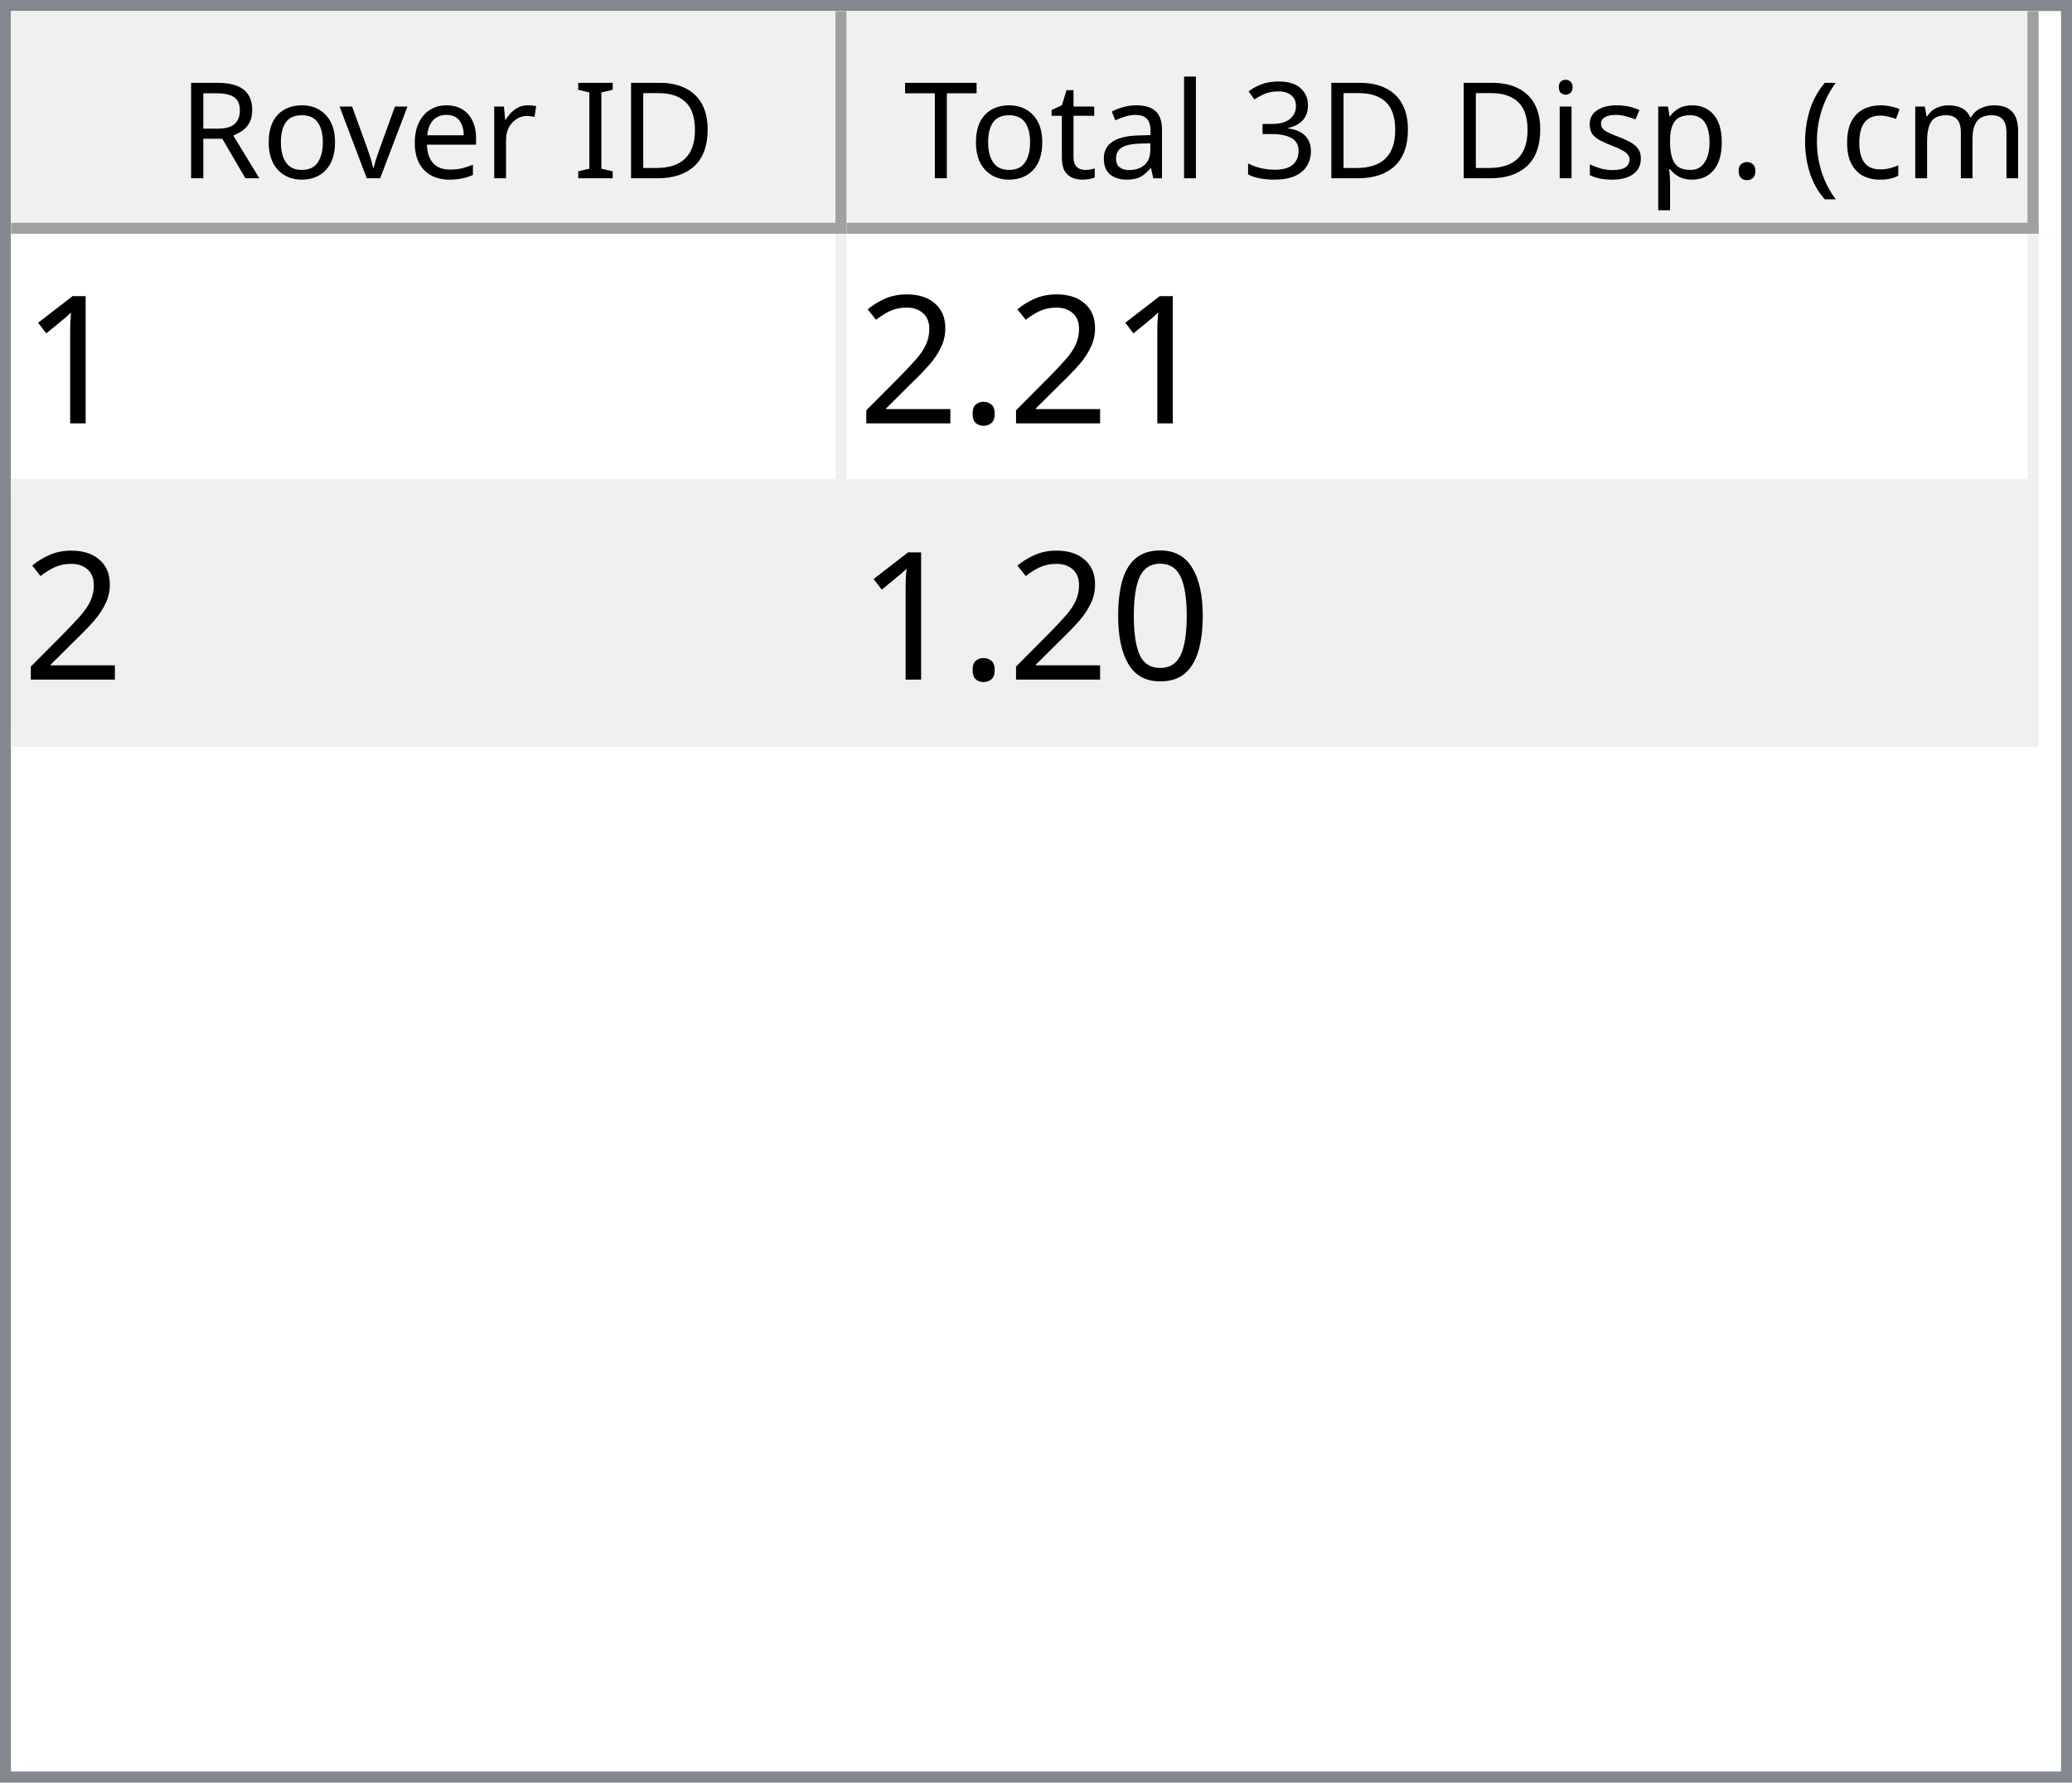
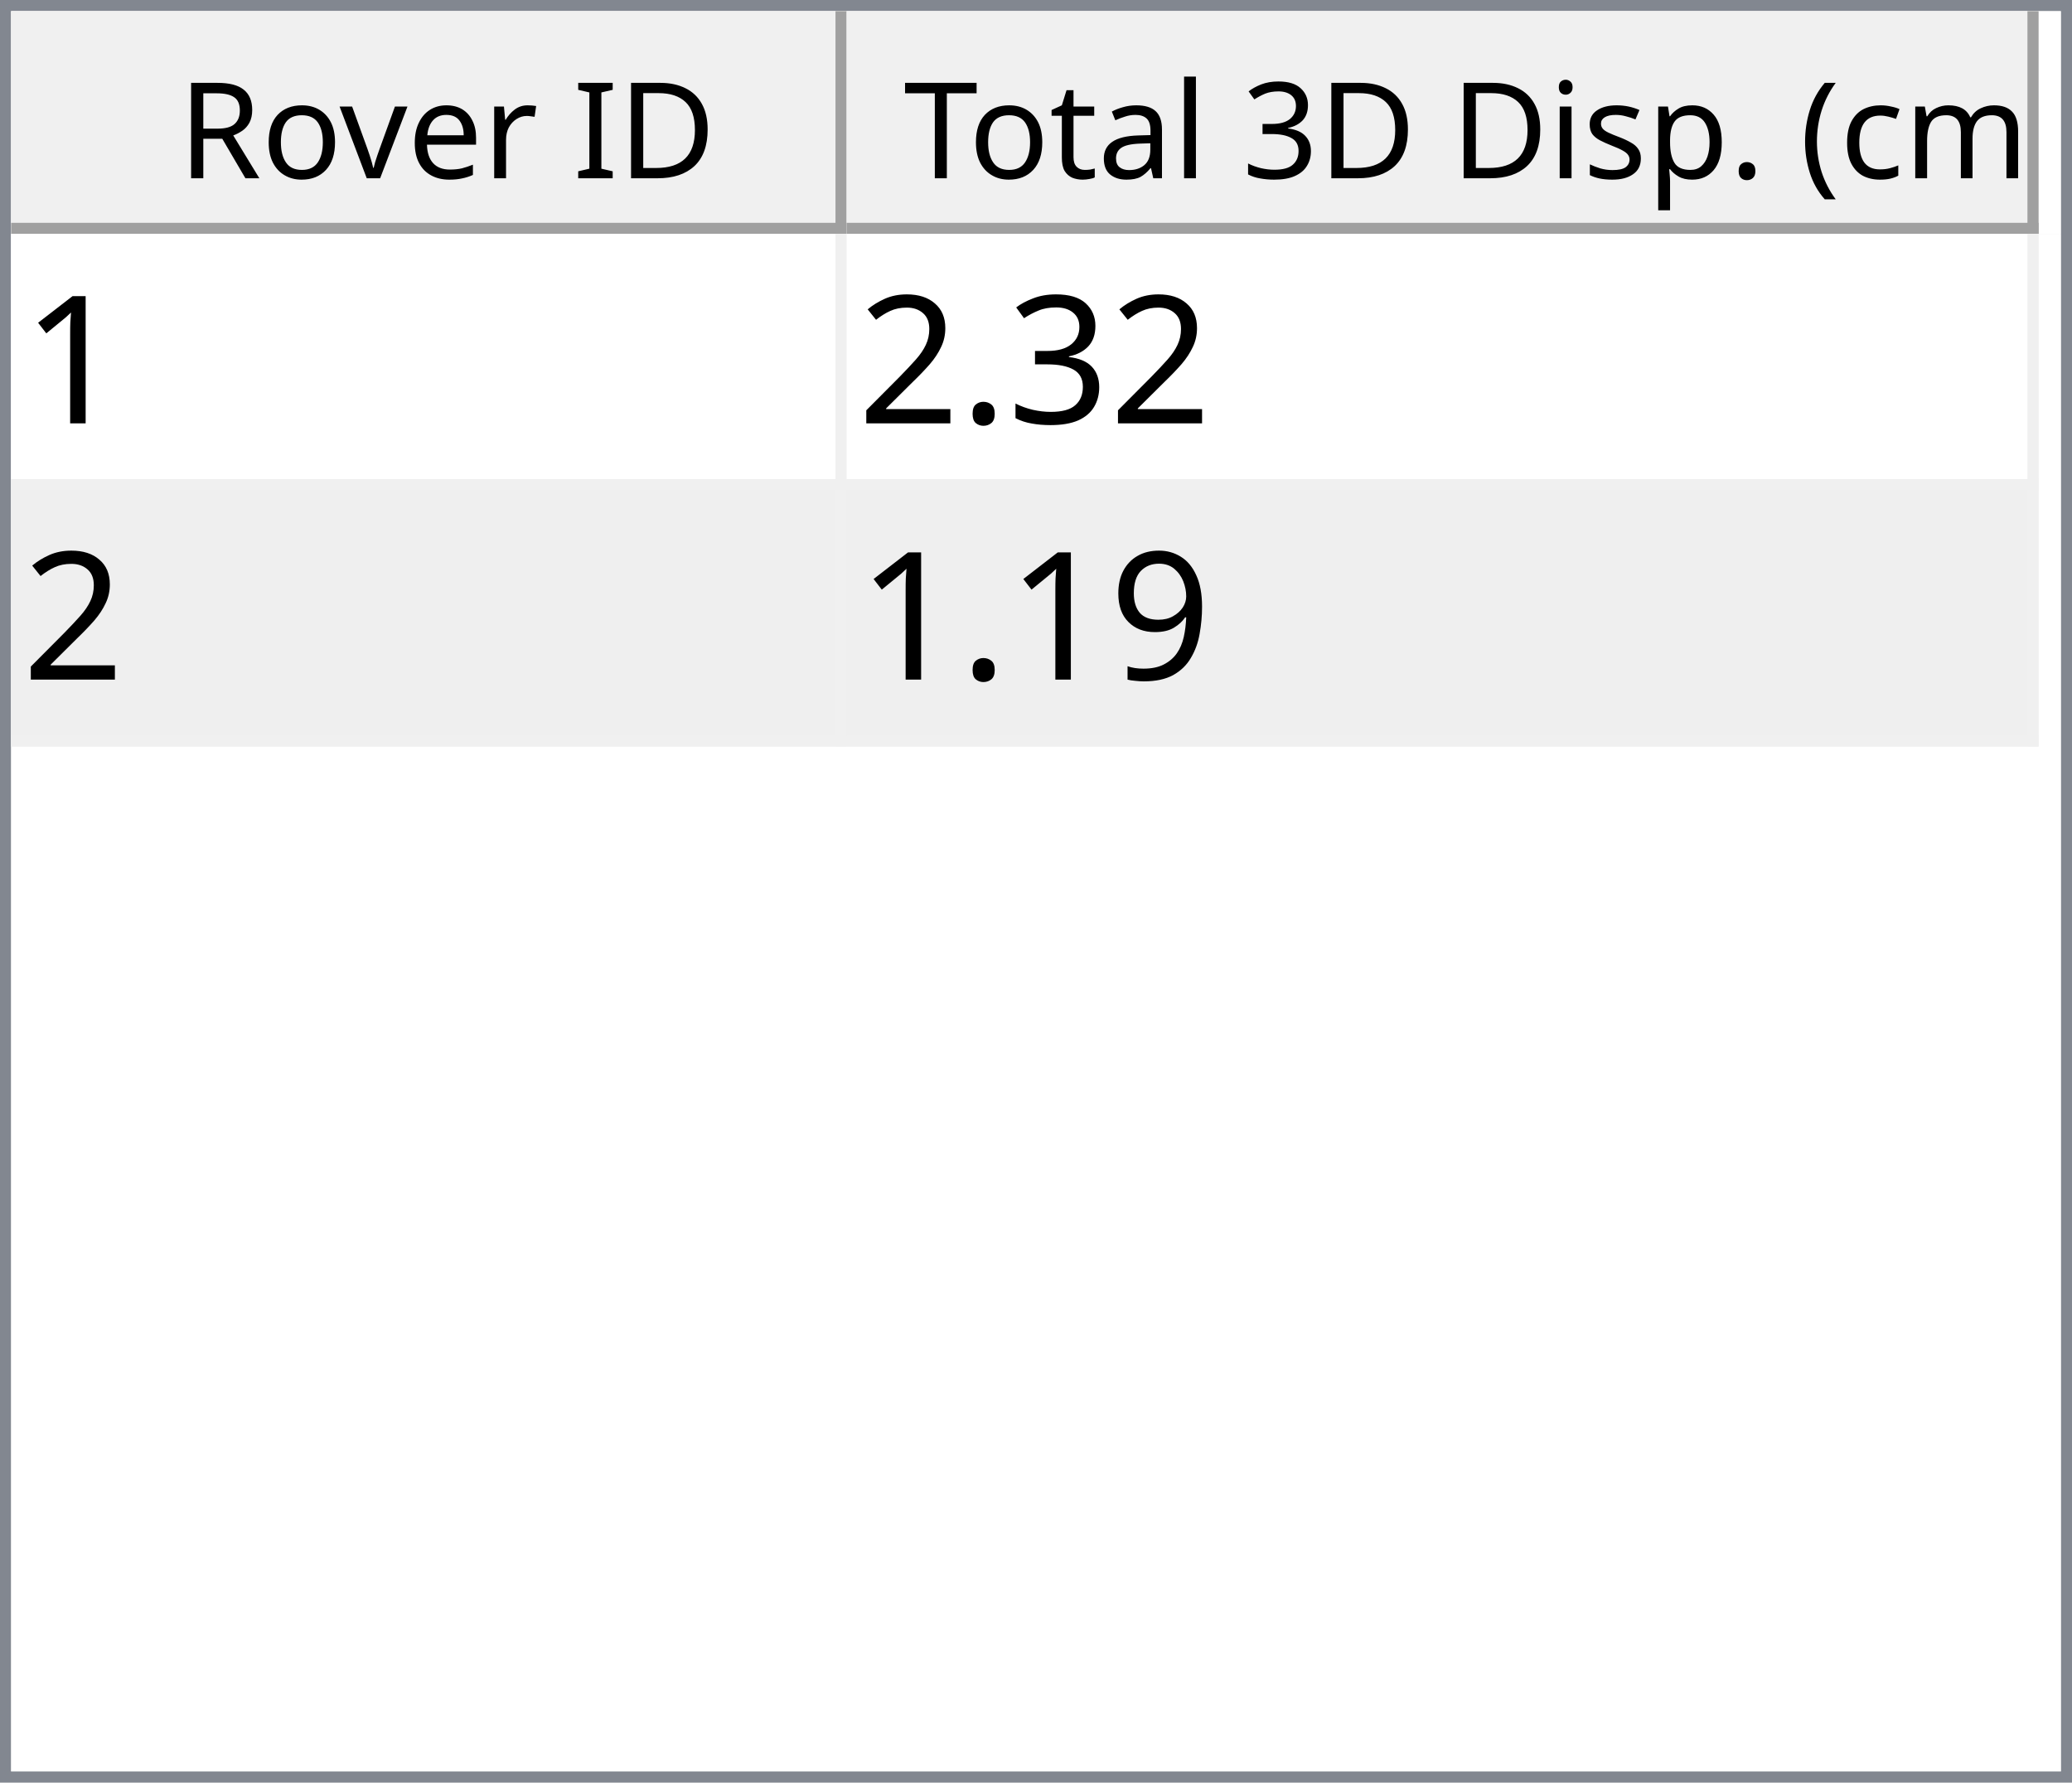
<svg xmlns="http://www.w3.org/2000/svg" style="fill-opacity:1; color-rendering:auto; color-interpolation:auto; text-rendering:auto; stroke:black; stroke-linecap:square; stroke-miterlimit:10; shape-rendering:auto; stroke-opacity:1; fill:black; stroke-dasharray:none; font-weight:normal; stroke-width:1; font-family:'Dialog'; font-style:normal; stroke-linejoin:miter; font-size:12px; stroke-dashoffset:0; image-rendering:auto;" width="186" height="160">
  <defs id="genericDefs" />
  <g>
    <defs id="defs1">
      <clipPath clipPathUnits="userSpaceOnUse" id="clipPath1">
        <path d="M0 0 L186 0 L186 160 L0 160 L0 0 Z" />
      </clipPath>
      <clipPath clipPathUnits="userSpaceOnUse" id="clipPath2">
        <path d="M0 0 L0 160 L186 160 L186 0 Z" />
      </clipPath>
      <clipPath clipPathUnits="userSpaceOnUse" id="clipPath3">
        <path d="M0 0 L0 20 L184 20 L184 0 Z" />
      </clipPath>
      <clipPath clipPathUnits="userSpaceOnUse" id="clipPath4">
        <path d="M0 0 L0 20 L75 20 L75 0 Z" />
      </clipPath>
      <clipPath clipPathUnits="userSpaceOnUse" id="clipPath5">
        <path d="M1 1 L1 19 L74 19 L74 1 Z" />
      </clipPath>
      <clipPath clipPathUnits="userSpaceOnUse" id="clipPath6">
        <path d="M0 0 L0 18 L73 18 L73 0 Z" />
      </clipPath>
      <clipPath clipPathUnits="userSpaceOnUse" id="clipPath7">
        <path d="M-0.5 -0.5 L-0.5 19.5 L74.5 19.5 L74.5 -0.5 Z" />
      </clipPath>
      <clipPath clipPathUnits="userSpaceOnUse" id="clipPath8">
        <path d="M0 0 L0 20 L107 20 L107 0 Z" />
      </clipPath>
      <clipPath clipPathUnits="userSpaceOnUse" id="clipPath9">
        <path d="M1 1 L1 19 L106 19 L106 1 Z" />
      </clipPath>
      <clipPath clipPathUnits="userSpaceOnUse" id="clipPath10">
        <path d="M0 0 L0 18 L105 18 L105 0 Z" />
      </clipPath>
      <clipPath clipPathUnits="userSpaceOnUse" id="clipPath11">
        <path d="M-0.5 -0.5 L-0.5 19.5 L106.5 19.5 L106.5 -0.5 Z" />
      </clipPath>
      <clipPath clipPathUnits="userSpaceOnUse" id="clipPath12">
        <path d="M0 0 L0 138 L184 138 L184 0 Z" />
      </clipPath>
      <clipPath clipPathUnits="userSpaceOnUse" id="clipPath13">
        <path d="M0 0 L0 46 L182 46 L182 0 Z" />
      </clipPath>
      <clipPath clipPathUnits="userSpaceOnUse" id="clipPath14">
        <path d="M-0.5 -0.5 L-0.5 45.5 L181.5 45.5 L181.5 -0.5 Z" />
      </clipPath>
      <clipPath clipPathUnits="userSpaceOnUse" id="clipPath15">
        <path d="M0 0 L0 22 L74 22 L74 0 Z" />
      </clipPath>
      <clipPath clipPathUnits="userSpaceOnUse" id="clipPath16">
        <path d="M0 0 L0 22 L106 22 L106 0 Z" />
      </clipPath>
      <font horiz-adv-x="64.551" id="font1">
        <font-face ascent="107.91" descent="25.098" units-per-em="100" style="font-style:normal; font-family:Segoe UI; font-weight:normal;" />
        <missing-glyph horiz-adv-x="64.551" d="M8.109 0 L8.109 68.266 L56.453 68.266 L56.453 0 L8.109 0 ZM15.328 7.234 L49.219 7.234 L49.219 61.031 L15.328 61.031 L15.328 7.234 Z" />
        <glyph unicode="D" horiz-adv-x="70.117" d="M9.188 0 L9.188 70.016 L28.516 70.016 Q65.531 70.016 65.531 35.891 Q65.531 19.672 55.25 9.836 Q44.969 0 27.734 0 L9.188 0 ZM17.391 62.594 L17.391 7.422 L27.828 7.422 Q41.609 7.422 49.273 14.797 Q56.938 22.172 56.938 35.688 Q56.938 62.594 28.328 62.594 L17.391 62.594 Z" />
        <glyph unicode="I" horiz-adv-x="26.611" d="M17.391 0 L9.188 0 L9.188 70.016 L17.391 70.016 L17.391 0 Z" />
        <glyph unicode=" " horiz-adv-x="27.393" d="" />
        <glyph unicode="r" horiz-adv-x="34.766" d="M34.188 41.891 Q32.078 43.5 28.125 43.5 Q23 43.5 19.555 38.672 Q16.109 33.844 16.109 25.484 L16.109 0 L8.109 0 L8.109 50 L16.109 50 L16.109 39.703 L16.312 39.703 Q18.016 44.969 21.531 47.922 Q25.047 50.875 29.391 50.875 Q32.516 50.875 34.188 50.203 L34.188 41.891 Z" />
        <glyph unicode="e" horiz-adv-x="52.295" d="M48.297 23 L12.984 23 Q13.188 14.656 17.484 10.109 Q21.781 5.562 29.297 5.562 Q37.75 5.562 44.828 11.141 L44.828 3.609 Q38.234 -1.172 27.391 -1.172 Q16.797 -1.172 10.742 5.641 Q4.688 12.453 4.688 24.812 Q4.688 36.469 11.305 43.82 Q17.922 51.172 27.734 51.172 Q37.547 51.172 42.922 44.828 Q48.297 38.484 48.297 27.203 L48.297 23 ZM40.094 29.781 Q40.047 36.719 36.75 40.578 Q33.453 44.438 27.594 44.438 Q21.922 44.438 17.969 40.383 Q14.016 36.328 13.094 29.781 L40.094 29.781 Z" />
        <glyph unicode="v" horiz-adv-x="47.9" d="M47.406 50 L27.484 0 L19.625 0 L0.688 50 L9.469 50 L22.172 13.672 Q23.578 9.672 23.922 6.688 L24.125 6.688 Q24.609 10.453 25.688 13.484 L38.969 50 L47.406 50 Z" />
        <glyph unicode="o" horiz-adv-x="58.594" d="M29 -1.172 Q17.922 -1.172 11.305 5.836 Q4.688 12.844 4.688 24.422 Q4.688 37.016 11.57 44.094 Q18.453 51.172 30.172 51.172 Q41.359 51.172 47.633 44.289 Q53.906 37.406 53.906 25.203 Q53.906 13.234 47.141 6.031 Q40.375 -1.172 29 -1.172 ZM29.594 44.438 Q21.875 44.438 17.383 39.188 Q12.891 33.938 12.891 24.703 Q12.891 15.828 17.43 10.695 Q21.969 5.562 29.594 5.562 Q37.359 5.562 41.531 10.594 Q45.703 15.625 45.703 24.906 Q45.703 34.281 41.531 39.359 Q37.359 44.438 29.594 44.438 Z" />
        <glyph unicode="R" horiz-adv-x="59.814" d="M59.375 0 L49.609 0 L37.891 19.625 Q36.281 22.359 34.766 24.289 Q33.25 26.219 31.664 27.438 Q30.078 28.656 28.25 29.219 Q26.422 29.781 24.125 29.781 L17.391 29.781 L17.391 0 L9.188 0 L9.188 70.016 L30.078 70.016 Q34.672 70.016 38.555 68.867 Q42.438 67.719 45.289 65.375 Q48.141 63.031 49.758 59.547 Q51.375 56.062 51.375 51.375 Q51.375 47.703 50.273 44.656 Q49.172 41.609 47.148 39.211 Q45.125 36.812 42.266 35.133 Q39.406 33.453 35.844 32.516 L35.844 32.328 Q37.594 31.547 38.891 30.547 Q40.188 29.547 41.359 28.18 Q42.531 26.812 43.68 25.078 Q44.828 23.344 46.234 21.047 L59.375 0 ZM17.391 62.594 L17.391 37.203 L28.516 37.203 Q31.594 37.203 34.203 38.133 Q36.812 39.062 38.719 40.797 Q40.625 42.531 41.703 45.047 Q42.781 47.562 42.781 50.688 Q42.781 56.297 39.141 59.445 Q35.5 62.594 28.609 62.594 L17.391 62.594 Z" />
        <glyph unicode=")" horiz-adv-x="30.176" d="M8.297 -15.922 L1.172 -15.922 Q16.406 2.344 16.406 26.812 Q16.406 51.469 1.078 70.016 L8.297 70.016 Q23.531 52.156 23.531 26.703 Q23.531 1.375 8.297 -15.922 Z" />
        <glyph unicode="m" horiz-adv-x="86.133" d="M79.109 0 L71.094 0 L71.094 28.719 Q71.094 37.016 68.531 40.727 Q65.969 44.438 59.906 44.438 Q54.781 44.438 51.195 39.75 Q47.609 35.062 47.609 28.516 L47.609 0 L39.594 0 L39.594 29.688 Q39.594 44.438 28.219 44.438 Q22.953 44.438 19.531 40.016 Q16.109 35.594 16.109 28.516 L16.109 0 L8.109 0 L8.109 50 L16.109 50 L16.109 42.094 L16.312 42.094 Q21.625 51.172 31.844 51.172 Q36.969 51.172 40.773 48.312 Q44.578 45.453 46 40.828 Q51.562 51.172 62.594 51.172 Q79.109 51.172 79.109 30.812 L79.109 0 Z" />
        <glyph unicode="c" horiz-adv-x="46.191" d="M42.188 2.297 Q36.422 -1.172 28.516 -1.172 Q17.828 -1.172 11.258 5.789 Q4.688 12.75 4.688 23.828 Q4.688 36.188 11.766 43.68 Q18.844 51.172 30.672 51.172 Q37.25 51.172 42.281 48.734 L42.281 40.531 Q36.719 44.438 30.375 44.438 Q22.703 44.438 17.797 38.945 Q12.891 33.453 12.891 24.516 Q12.891 15.719 17.508 10.641 Q22.125 5.562 29.891 5.562 Q36.422 5.562 42.188 9.906 L42.188 2.297 Z" />
        <glyph unicode="(" horiz-adv-x="30.176" d="M29.109 -15.922 L21.969 -15.922 Q6.844 1.375 6.844 26.703 Q6.844 52.156 21.969 70.016 L29.203 70.016 Q13.875 51.469 13.875 26.812 Q13.875 2.344 29.109 -15.922 Z" />
        <glyph unicode="." horiz-adv-x="21.68" d="M10.891 -1.078 Q8.641 -1.078 7.055 0.539 Q5.469 2.156 5.469 4.391 Q5.469 6.641 7.055 8.273 Q8.641 9.906 10.891 9.906 Q13.188 9.906 14.797 8.273 Q16.406 6.641 16.406 4.391 Q16.406 2.156 14.797 0.539 Q13.188 -1.078 10.891 -1.078 Z" />
        <glyph unicode="p" horiz-adv-x="58.789" d="M16.312 7.234 L16.109 7.234 L16.109 -23 L8.109 -23 L8.109 50 L16.109 50 L16.109 41.219 L16.312 41.219 Q22.219 51.172 33.594 51.172 Q43.266 51.172 48.688 44.461 Q54.109 37.75 54.109 26.469 Q54.109 13.922 48 6.375 Q41.891 -1.172 31.297 -1.172 Q21.578 -1.172 16.312 7.234 ZM16.109 27.391 L16.109 20.406 Q16.109 14.203 20.141 9.883 Q24.172 5.562 30.375 5.562 Q37.641 5.562 41.773 11.133 Q45.906 16.703 45.906 26.609 Q45.906 34.969 42.047 39.703 Q38.188 44.438 31.594 44.438 Q24.609 44.438 20.359 39.578 Q16.109 34.719 16.109 27.391 Z" />
        <glyph unicode="s" horiz-adv-x="42.432" d="M5.078 1.812 L5.078 10.406 Q11.625 5.562 19.484 5.562 Q30.031 5.562 30.031 12.594 Q30.031 14.594 29.125 15.992 Q28.219 17.391 26.68 18.461 Q25.141 19.531 23.07 20.383 Q21 21.234 18.609 22.172 Q15.281 23.484 12.766 24.828 Q10.25 26.172 8.57 27.859 Q6.891 29.547 6.031 31.695 Q5.172 33.844 5.172 36.719 Q5.172 40.234 6.789 42.945 Q8.406 45.656 11.086 47.484 Q13.766 49.312 17.211 50.242 Q20.656 51.172 24.312 51.172 Q30.812 51.172 35.938 48.922 L35.938 40.828 Q30.422 44.438 23.25 44.438 Q21 44.438 19.195 43.922 Q17.391 43.406 16.094 42.477 Q14.797 41.547 14.086 40.258 Q13.375 38.969 13.375 37.406 Q13.375 35.453 14.086 34.133 Q14.797 32.812 16.164 31.789 Q17.531 30.766 19.484 29.938 Q21.438 29.109 23.922 28.125 Q27.25 26.859 29.883 25.516 Q32.516 24.172 34.375 22.484 Q36.234 20.797 37.234 18.602 Q38.234 16.406 38.234 13.375 Q38.234 9.672 36.602 6.938 Q34.969 4.203 32.234 2.398 Q29.5 0.594 25.93 -0.289 Q22.359 -1.172 18.453 -1.172 Q10.75 -1.172 5.078 1.812 Z" />
        <glyph unicode="i" horiz-adv-x="24.219" d="M12.203 62.703 Q10.062 62.703 8.547 64.164 Q7.031 65.625 7.031 67.875 Q7.031 70.125 8.547 71.609 Q10.062 73.094 12.203 73.094 Q14.406 73.094 15.945 71.609 Q17.484 70.125 17.484 67.875 Q17.484 65.719 15.945 64.211 Q14.406 62.703 12.203 62.703 ZM16.109 0 L8.109 0 L8.109 50 L16.109 50 L16.109 0 Z" />
        <glyph unicode="3" horiz-adv-x="53.906" d="M46.531 19.828 Q46.531 15.094 44.75 11.211 Q42.969 7.328 39.719 4.57 Q36.469 1.812 31.93 0.297 Q27.391 -1.219 21.922 -1.219 Q11.922 -1.219 6 2.594 L6 11.188 Q13.094 5.609 22.219 5.609 Q25.875 5.609 28.828 6.539 Q31.781 7.469 33.906 9.227 Q36.031 10.984 37.18 13.477 Q38.328 15.969 38.328 19.094 Q38.328 32.812 18.797 32.812 L12.984 32.812 L12.984 39.594 L18.5 39.594 Q35.797 39.594 35.797 52.484 Q35.797 64.406 22.609 64.406 Q15.188 64.406 8.688 59.422 L8.688 67.188 Q15.375 71.188 24.609 71.188 Q29 71.188 32.57 69.969 Q36.141 68.75 38.68 66.555 Q41.219 64.359 42.609 61.281 Q44 58.203 44 54.5 Q44 40.672 30.031 36.719 L30.031 36.531 Q33.594 36.141 36.625 34.797 Q39.656 33.453 41.852 31.305 Q44.047 29.156 45.289 26.25 Q46.531 23.344 46.531 19.828 Z" />
        <glyph unicode="l" horiz-adv-x="24.219" d="M16.109 0 L8.109 0 L8.109 74.031 L16.109 74.031 L16.109 0 Z" />
        <glyph unicode="a" horiz-adv-x="50.879" d="M43.891 0 L35.891 0 L35.891 7.812 L35.688 7.812 Q30.469 -1.172 20.312 -1.172 Q12.844 -1.172 8.617 2.781 Q4.391 6.734 4.391 13.281 Q4.391 27.297 20.906 29.594 L35.891 31.688 Q35.891 44.438 25.594 44.438 Q16.547 44.438 9.281 38.281 L9.281 46.484 Q16.656 51.172 26.266 51.172 Q43.891 51.172 43.891 32.516 L43.891 0 ZM35.891 25.297 L23.828 23.641 Q18.266 22.859 15.43 20.875 Q12.594 18.891 12.594 13.875 Q12.594 10.203 15.211 7.883 Q17.828 5.562 22.172 5.562 Q28.125 5.562 32.008 9.742 Q35.891 13.922 35.891 20.312 L35.891 25.297 Z" />
        <glyph unicode="t" horiz-adv-x="33.887" d="M31.297 0.484 Q28.469 -1.078 23.828 -1.078 Q10.688 -1.078 10.688 13.578 L10.688 43.172 L2.094 43.172 L2.094 50 L10.688 50 L10.688 62.203 L18.703 64.797 L18.703 50 L31.297 50 L31.297 43.172 L18.703 43.172 L18.703 14.984 Q18.703 9.969 20.414 7.82 Q22.125 5.672 26.078 5.672 Q29.109 5.672 31.297 7.328 L31.297 0.484 Z" />
        <glyph unicode="T" horiz-adv-x="52.393" d="M50.594 62.594 L30.375 62.594 L30.375 0 L22.172 0 L22.172 62.594 L2 62.594 L2 70.016 L50.594 70.016 L50.594 62.594 Z" />
      </font>
      <font horiz-adv-x="75.0" id="font2">
        <font-face ascent="100.537" descent="21.973" units-per-em="100" style="font-style:normal; font-family:sans-serif; font-weight:normal;" />
        <missing-glyph horiz-adv-x="75.0" d="M12.5 0 L12.5 62.5 L62.5 62.5 L62.5 0 L12.5 0 ZM14.062 1.562 L60.938 1.562 L60.938 60.938 L14.062 60.938 L14.062 1.562 Z" />
        <glyph unicode="1" horiz-adv-x="55.615" d="M37.25 0 L28.469 0 L28.469 56 Q25.297 52.984 20.141 49.953 Q14.984 46.922 10.891 45.406 L10.891 53.906 Q18.266 57.375 23.781 62.305 Q29.297 67.234 31.594 71.875 L37.25 71.875 L37.25 0 Z" />
+         <glyph unicode="3" horiz-adv-x="55.615" d="M4.203 18.891 L12.984 20.062 Q14.5 12.594 18.141 9.297 Q21.781 6 27 6 Q33.203 6 37.477 10.297 Q41.75 14.594 41.75 20.953 Q41.75 27 37.797 30.93 Q33.844 34.859 27.734 34.859 Q25.25 34.859 21.531 33.891 L22.516 41.609 Q23.391 41.5 23.922 41.5 Q29.547 41.5 34.039 44.43 Q38.531 47.359 38.531 53.469 Q38.531 58.297 35.258 61.477 Q31.984 64.656 26.812 64.656 Q21.688 64.656 18.266 61.43 Q14.844 58.203 13.875 51.766 L5.078 53.328 Q6.688 62.156 12.398 67.016 Q18.109 71.875 26.609 71.875 Q32.469 71.875 37.398 69.359 Q42.328 66.844 44.945 62.5 Q47.562 58.156 47.562 53.266 Q47.562 48.641 45.07 44.828 Q42.578 41.016 37.703 38.766 Q44.047 37.312 47.562 32.695 Q51.078 28.078 51.078 21.141 Q51.078 11.766 44.242 5.25 Q37.406 -1.266 26.953 -1.266 Q17.531 -1.266 11.305 4.352 Q5.078 9.969 4.203 18.891 Z" />
        <glyph unicode="." horiz-adv-x="27.783" d="M9.078 0 L9.078 10.016 L19.094 10.016 L19.094 0 L9.078 0 Z" />
        <glyph unicode="2" horiz-adv-x="55.615" d="M50.344 8.453 L50.344 0 L3.031 0 Q2.938 3.172 4.047 6.109 Q5.859 10.938 9.836 15.625 Q13.812 20.312 21.344 26.469 Q33.016 36.031 37.117 41.625 Q41.219 47.219 41.219 52.203 Q41.219 57.422 37.477 61.008 Q33.734 64.594 27.734 64.594 Q21.391 64.594 17.578 60.789 Q13.766 56.984 13.719 50.25 L4.688 51.172 Q5.609 61.281 11.664 66.578 Q17.719 71.875 27.938 71.875 Q38.234 71.875 44.242 66.164 Q50.25 60.453 50.25 52 Q50.25 47.703 48.492 43.555 Q46.734 39.406 42.656 34.812 Q38.578 30.219 29.109 22.219 Q21.188 15.578 18.945 13.211 Q16.703 10.844 15.234 8.453 L50.344 8.453 Z" />
-         <glyph unicode="0" horiz-adv-x="55.615" d="M4.156 35.297 Q4.156 48 6.766 55.742 Q9.375 63.484 14.523 67.68 Q19.672 71.875 27.484 71.875 Q33.25 71.875 37.594 69.555 Q41.938 67.234 44.773 62.867 Q47.609 58.5 49.219 52.227 Q50.828 45.953 50.828 35.297 Q50.828 22.703 48.242 14.969 Q45.656 7.234 40.508 3.008 Q35.359 -1.219 27.484 -1.219 Q17.141 -1.219 11.234 6.203 Q4.156 15.141 4.156 35.297 ZM13.188 35.297 Q13.188 17.672 17.312 11.836 Q21.438 6 27.484 6 Q33.547 6 37.672 11.859 Q41.797 17.719 41.797 35.297 Q41.797 52.984 37.672 58.789 Q33.547 64.594 27.391 64.594 Q21.344 64.594 17.719 59.469 Q13.188 52.938 13.188 35.297 Z" />
+         <glyph unicode="9" horiz-adv-x="55.615" d="M5.469 16.547 L13.922 17.328 Q14.984 11.375 18.016 8.688 Q21.047 6 25.781 6 Q29.828 6 32.883 7.859 Q35.938 9.719 37.891 12.82 Q39.844 15.922 41.164 21.195 Q42.484 26.469 42.484 31.938 Q42.484 32.516 42.438 33.688 Q39.797 29.5 35.234 26.883 Q30.672 24.266 25.344 24.266 Q16.453 24.266 10.305 30.711 Q4.156 37.156 4.156 47.703 Q4.156 58.594 10.578 65.234 Q17 71.875 26.656 71.875 Q33.641 71.875 39.43 68.117 Q45.219 64.359 48.219 57.398 Q51.219 50.438 51.219 37.25 Q51.219 23.531 48.242 15.406 Q45.266 7.281 39.383 3.031 Q33.5 -1.219 25.594 -1.219 Q17.188 -1.219 11.867 3.445 Q6.547 8.109 5.469 16.547 ZM41.453 48.141 Q41.453 55.719 37.43 60.156 Q33.406 64.594 27.734 64.594 Q21.875 64.594 17.531 59.812 Q13.188 55.031 13.188 47.406 Q13.188 40.578 17.312 36.305 Q21.438 32.031 27.484 32.031 Q33.594 32.031 37.523 36.305 Q41.453 40.578 41.453 48.141 Z" />
      </font>
    </defs>
    <g style="fill:white; stroke:white;">
      <rect x="0" y="0" width="186" style="clip-path:url(#clipPath1); stroke:none;" height="160" />
    </g>
    <g style="fill:white; text-rendering:optimizeSpeed; color-rendering:optimizeSpeed; image-rendering:optimizeSpeed; shape-rendering:crispEdges; stroke:white; color-interpolation:sRGB;">
      <rect x="0" width="186" height="160" y="0" style="stroke:none;" />
      <path style="stroke:none;" d="M0 160 L186 160 L186 0 L0 0 Z" />
    </g>
    <g style="fill:rgb(240,240,240); font-family:'Segoe UI'; stroke:rgb(240,240,240);">
      <rect x="0" y="0" width="186" style="clip-path:url(#clipPath2); stroke:none;" height="160" />
    </g>
    <g style="fill:rgb(130,135,144); font-family:'Segoe UI'; stroke:rgb(130,135,144);">
      <path d="M0 0 L186 0 L186 160 L0 160 L0 0 ZM1 1 L185 1 L185 159 L1 159 L1 1 Z" style="fill-rule:evenodd; clip-path:url(#clipPath2); stroke:none;" />
    </g>
    <g style="fill:white; font-family:'Segoe UI'; stroke:white;" transform="translate(1,1)">
      <rect x="0" y="0" width="184" style="clip-path:url(#clipPath3); stroke:none;" height="20" />
    </g>
    <g style="fill:rgb(240,240,240); font-family:'Segoe UI'; stroke:rgb(240,240,240);" transform="translate(1,1)">
      <rect x="0" y="0" width="75" style="clip-path:url(#clipPath4); stroke:none;" height="20" />
    </g>
    <g style="font-family:'Segoe UI';" transform="translate(2,2)">
      <text x="14" xml:space="preserve" y="14" style="clip-path:url(#clipPath6); stroke:none;">Rover ID</text>
    </g>
    <g style="fill:rgb(160,160,160); font-family:'Segoe UI'; stroke:rgb(160,160,160); stroke-linejoin:bevel;" transform="translate(1.5,1.5)">
      <line x1="74" x2="74" y1="0" style="fill:none; clip-path:url(#clipPath7);" y2="19" />
    </g>
    <g style="fill:rgb(160,160,160); font-family:'Segoe UI'; stroke:rgb(160,160,160); stroke-linejoin:bevel;" transform="matrix(1,0,0,1,1,1) translate(0.5,0.5)">
      <line x1="0" x2="74" y1="19" style="fill:none; clip-path:url(#clipPath7);" y2="19" />
    </g>
    <g style="fill:rgb(240,240,240); font-family:'Segoe UI'; stroke:rgb(240,240,240);" transform="translate(76,1)">
      <rect x="0" y="0" width="107" style="clip-path:url(#clipPath8); stroke:none;" height="20" />
    </g>
    <g style="font-family:'Segoe UI';" transform="translate(77,2)">
      <text x="1" xml:space="preserve" y="14" style="clip-path:url(#clipPath10); stroke:none;"> Total 3D Disp. (cm)</text>
    </g>
    <g style="fill:rgb(160,160,160); font-family:'Segoe UI'; stroke:rgb(160,160,160); stroke-linejoin:bevel;" transform="translate(76.5,1.5)">
      <line x1="106" x2="106" y1="0" style="fill:none; clip-path:url(#clipPath11);" y2="19" />
    </g>
    <g style="fill:rgb(160,160,160); font-family:'Segoe UI'; stroke:rgb(160,160,160); stroke-linejoin:bevel;" transform="matrix(1,0,0,1,76,1) translate(0.5,0.5)">
      <line x1="0" x2="106" y1="19" style="fill:none; clip-path:url(#clipPath11);" y2="19" />
    </g>
    <g style="fill:white; font-family:'Segoe UI'; stroke:white;" transform="translate(1,21)">
      <rect x="0" y="0" width="184" style="clip-path:url(#clipPath12); stroke:none;" height="138" />
    </g>
    <g style="fill:rgb(240,240,240); font-size:16px; font-family:sans-serif; stroke:rgb(240,240,240);" transform="translate(1,21)">
      <rect x="0" y="0" width="182" style="clip-path:url(#clipPath13); stroke:none;" height="46" />
      <line transform="translate(0.5,0.5)" x1="0" x2="181" y1="22" style="clip-path:url(#clipPath14); fill:none; stroke-linejoin:bevel;" y2="22" />
    </g>
    <g transform="matrix(1,0,0,1,1,21) translate(0.5,0.5)" style="fill:rgb(240,240,240); font-size:16px; font-family:sans-serif; stroke:rgb(240,240,240); stroke-linejoin:bevel;">
      <line x1="0" x2="181" y1="45" style="fill:none; clip-path:url(#clipPath14);" y2="45" />
    </g>
    <g transform="matrix(1,0,0,1,1,21) translate(0.5,0.5)" style="fill:rgb(240,240,240); font-size:16px; font-family:sans-serif; stroke:rgb(240,240,240); stroke-linejoin:bevel;">
      <line x1="74" x2="74" y1="0" style="fill:none; clip-path:url(#clipPath14);" y2="45" />
    </g>
    <g transform="matrix(1,0,0,1,1,21) translate(0.5,0.5)" style="fill:rgb(240,240,240); font-size:16px; font-family:sans-serif; stroke:rgb(240,240,240); stroke-linejoin:bevel;">
      <line x1="181" x2="181" y1="0" style="fill:none; clip-path:url(#clipPath14);" y2="45" />
    </g>
    <g style="fill:white; font-size:16px; font-family:sans-serif; stroke:white;" transform="matrix(1,0,0,1,1,21)">
      <rect x="0" y="0" width="74" style="clip-path:url(#clipPath15); stroke:none;" height="22" />
      <text x="1" y="17" style="fill:black; clip-path:url(#clipPath15); stroke:none;" xml:space="preserve">1</text>
    </g>
    <g style="fill:white; font-size:16px; font-family:sans-serif; stroke:white;" transform="matrix(1,0,0,1,1,21) translate(75,0)">
      <rect x="0" y="0" width="106" style="clip-path:url(#clipPath16); stroke:none;" height="22" />
-       <text x="1" y="17" style="fill:black; clip-path:url(#clipPath16); stroke:none;" xml:space="preserve">2.21</text>
+       <text x="1" y="17" style="fill:black; clip-path:url(#clipPath16); stroke:none;" xml:space="preserve">2.32</text>
    </g>
    <g style="fill:rgb(239,239,239); font-size:16px; font-family:sans-serif; stroke:rgb(239,239,239);" transform="matrix(1,0,0,1,1,21) translate(0,23)">
      <rect x="0" y="0" width="74" style="clip-path:url(#clipPath15); stroke:none;" height="22" />
      <text x="1" y="17" style="fill:black; clip-path:url(#clipPath15); stroke:none;" xml:space="preserve">2</text>
    </g>
    <g style="fill:rgb(239,239,239); font-size:16px; font-family:sans-serif; stroke:rgb(239,239,239);" transform="matrix(1,0,0,1,1,21) translate(75,23)">
      <rect x="0" y="0" width="106" style="clip-path:url(#clipPath16); stroke:none;" height="22" />
-       <text x="1" y="17" style="fill:black; clip-path:url(#clipPath16); stroke:none;" xml:space="preserve">1.20</text>
+       <text x="1" y="17" style="fill:black; clip-path:url(#clipPath16); stroke:none;" xml:space="preserve">1.19</text>
    </g>
  </g>
</svg>
